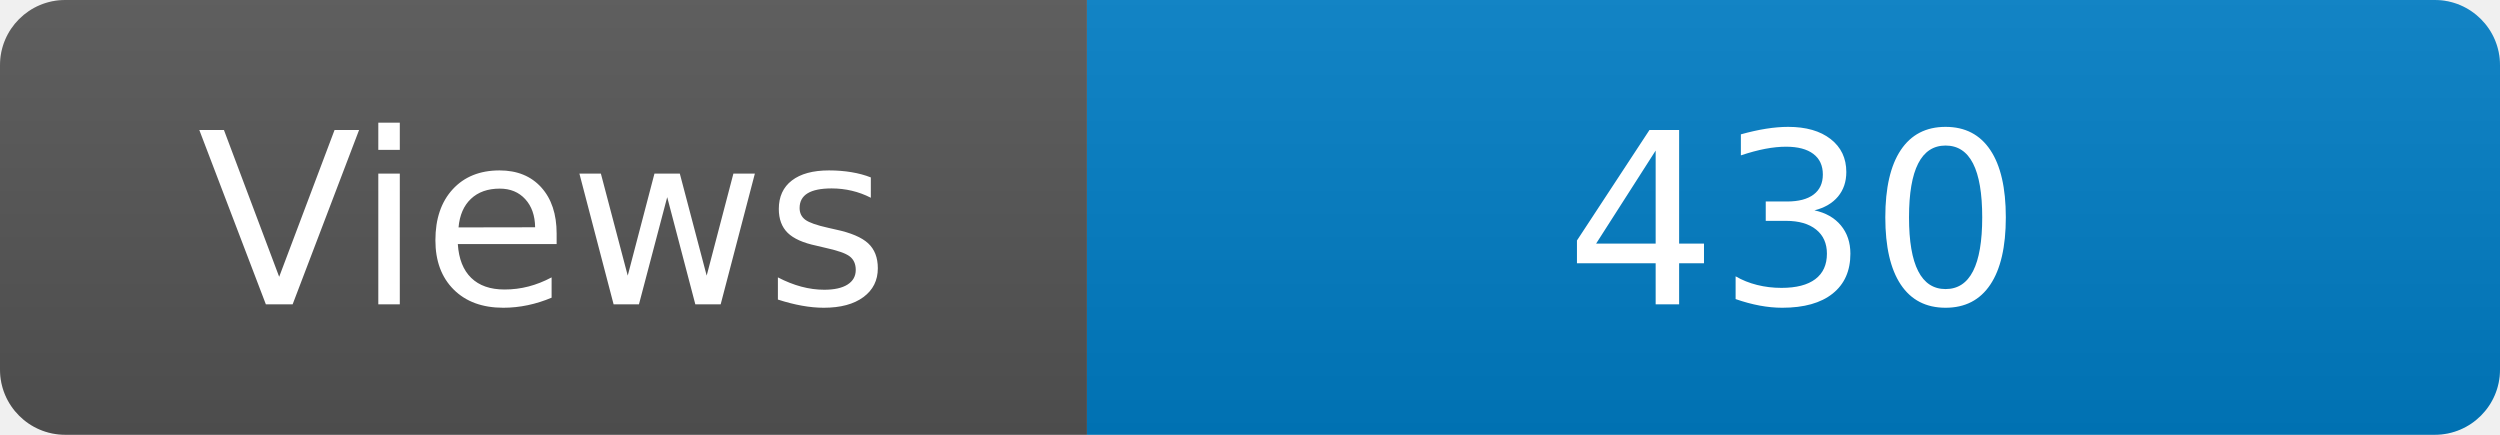
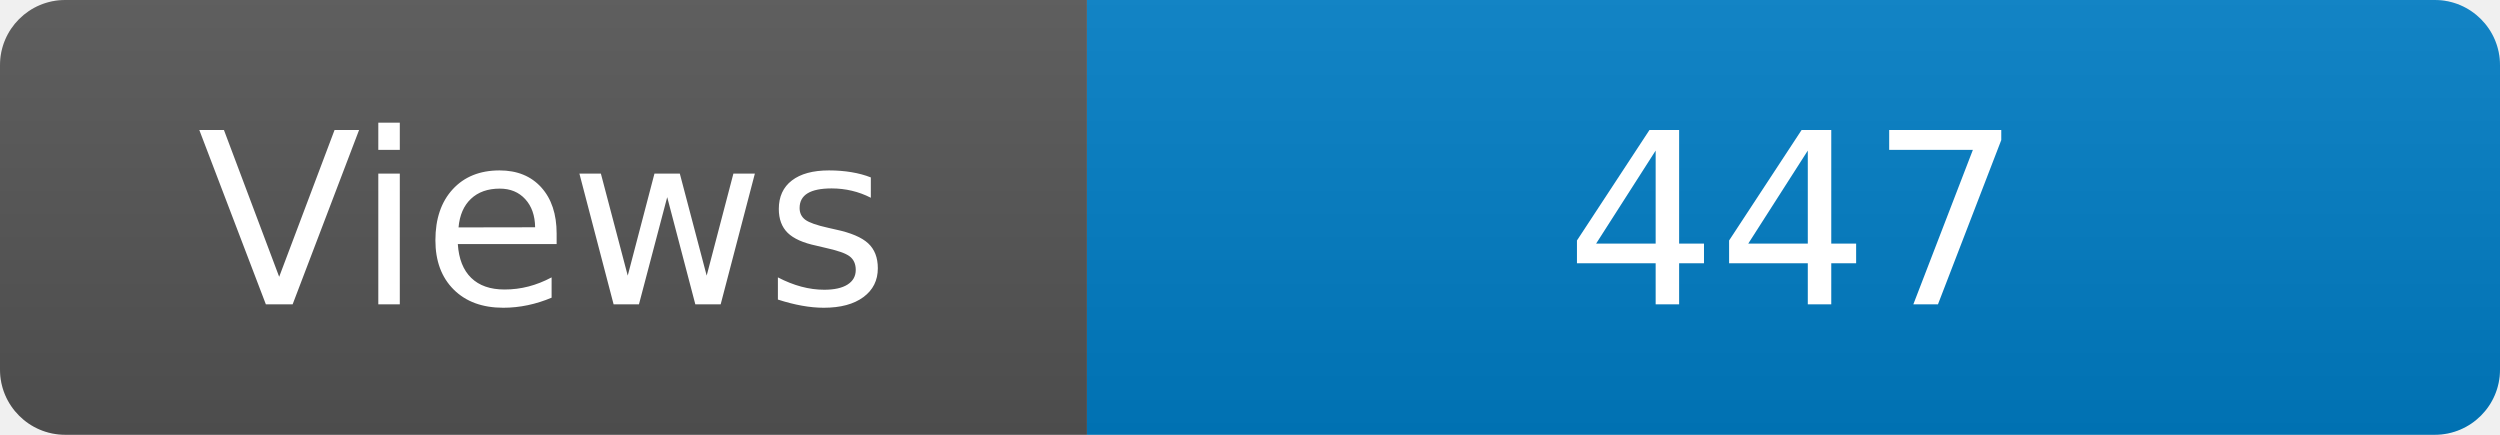
<svg xmlns="http://www.w3.org/2000/svg" width="115" height="20" role="img" aria-label="Maintained?: yes">
  <linearGradient id="s" x2="0" y2="100%">
    <stop offset="0" stop-color="#bbb" stop-opacity=".1" />
    <stop offset="1" stop-opacity=".1" />
  </linearGradient>
  <clipPath id="r">
    <rect width="115" height="20" rx="3" fill="#fff" />
  </clipPath>
  <g clip-path="url(#r)">
    <rect width="50" height="20" fill="#555" />
    <rect x="50" width="160" height="20" fill="#007ec6" />
    <rect width="115" height="20" fill="url(#s)" />
  </g>
  <g fill="#fff" text-anchor="middle" font-family="Verdana,Geneva,DejaVu Sans,sans-serif" font-size="110">
    <text x="250" y="140" transform="scale(.1)" fill="#fff">Views</text>
-     <text x="825" y="140" transform="scale(.1)" fill="#fff">430</text>
+     <text x="825" y="140" transform="scale(.1)" fill="#fff">447</text>
  </g>
</svg>
